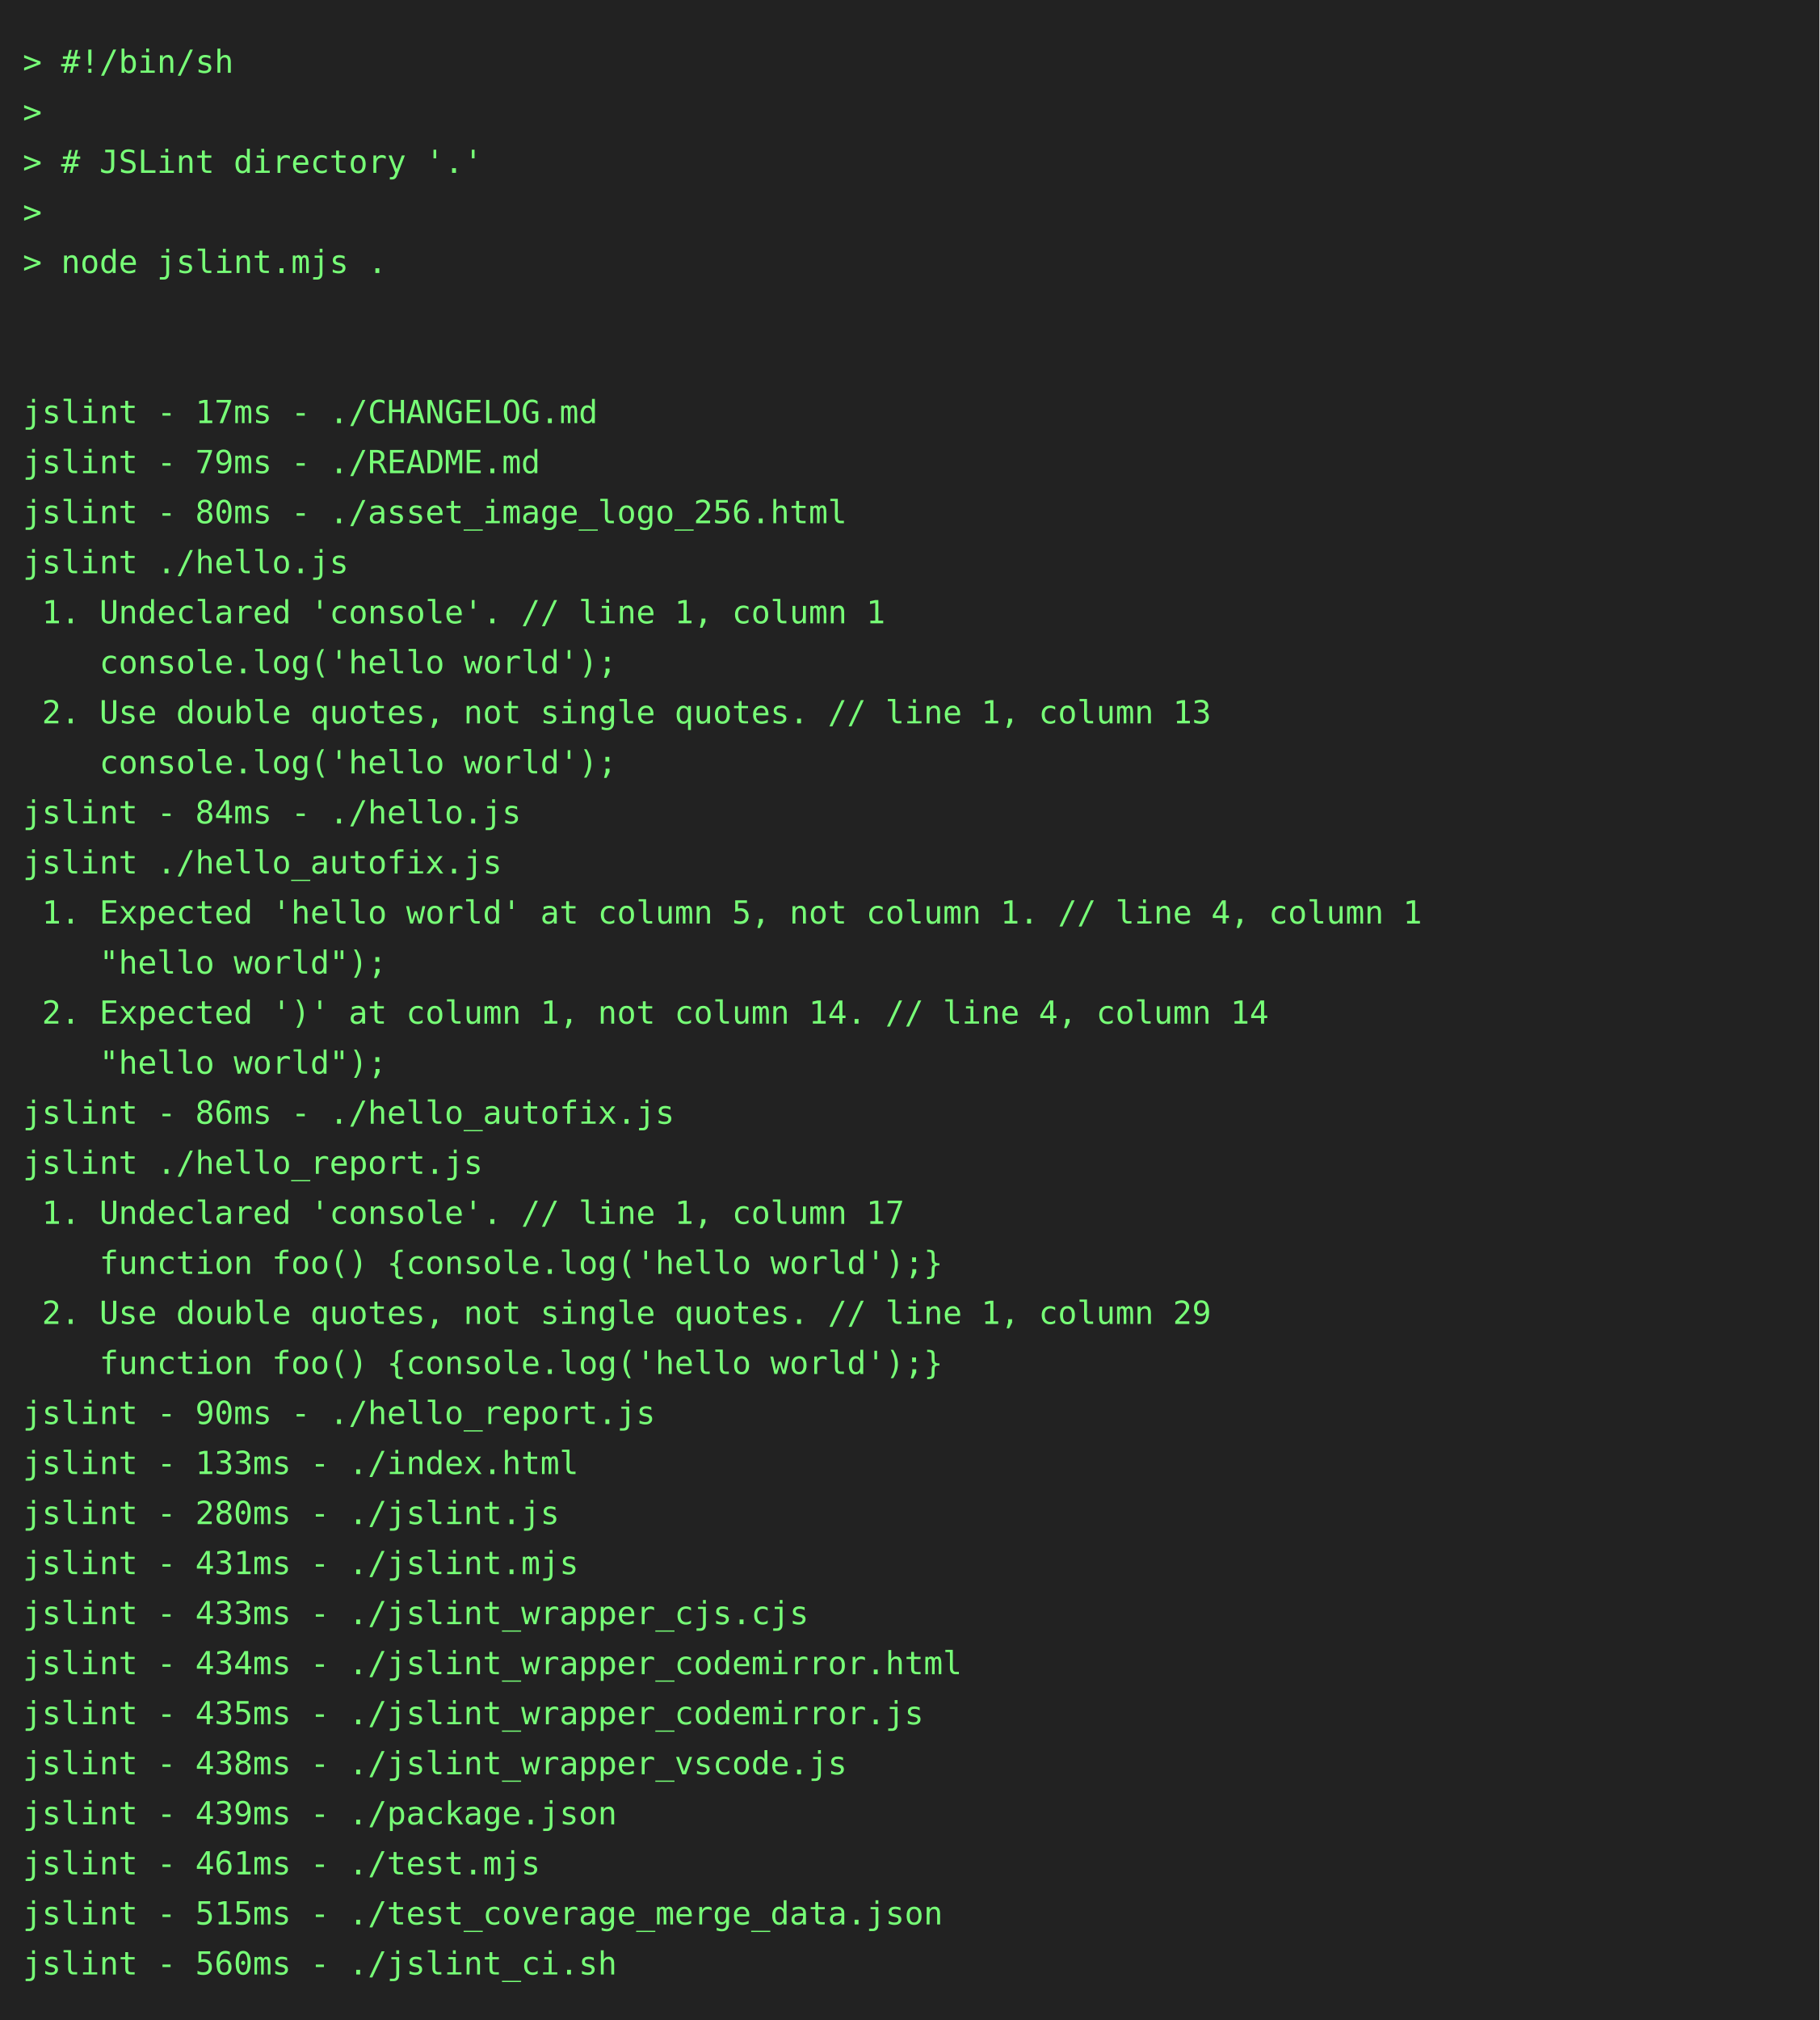
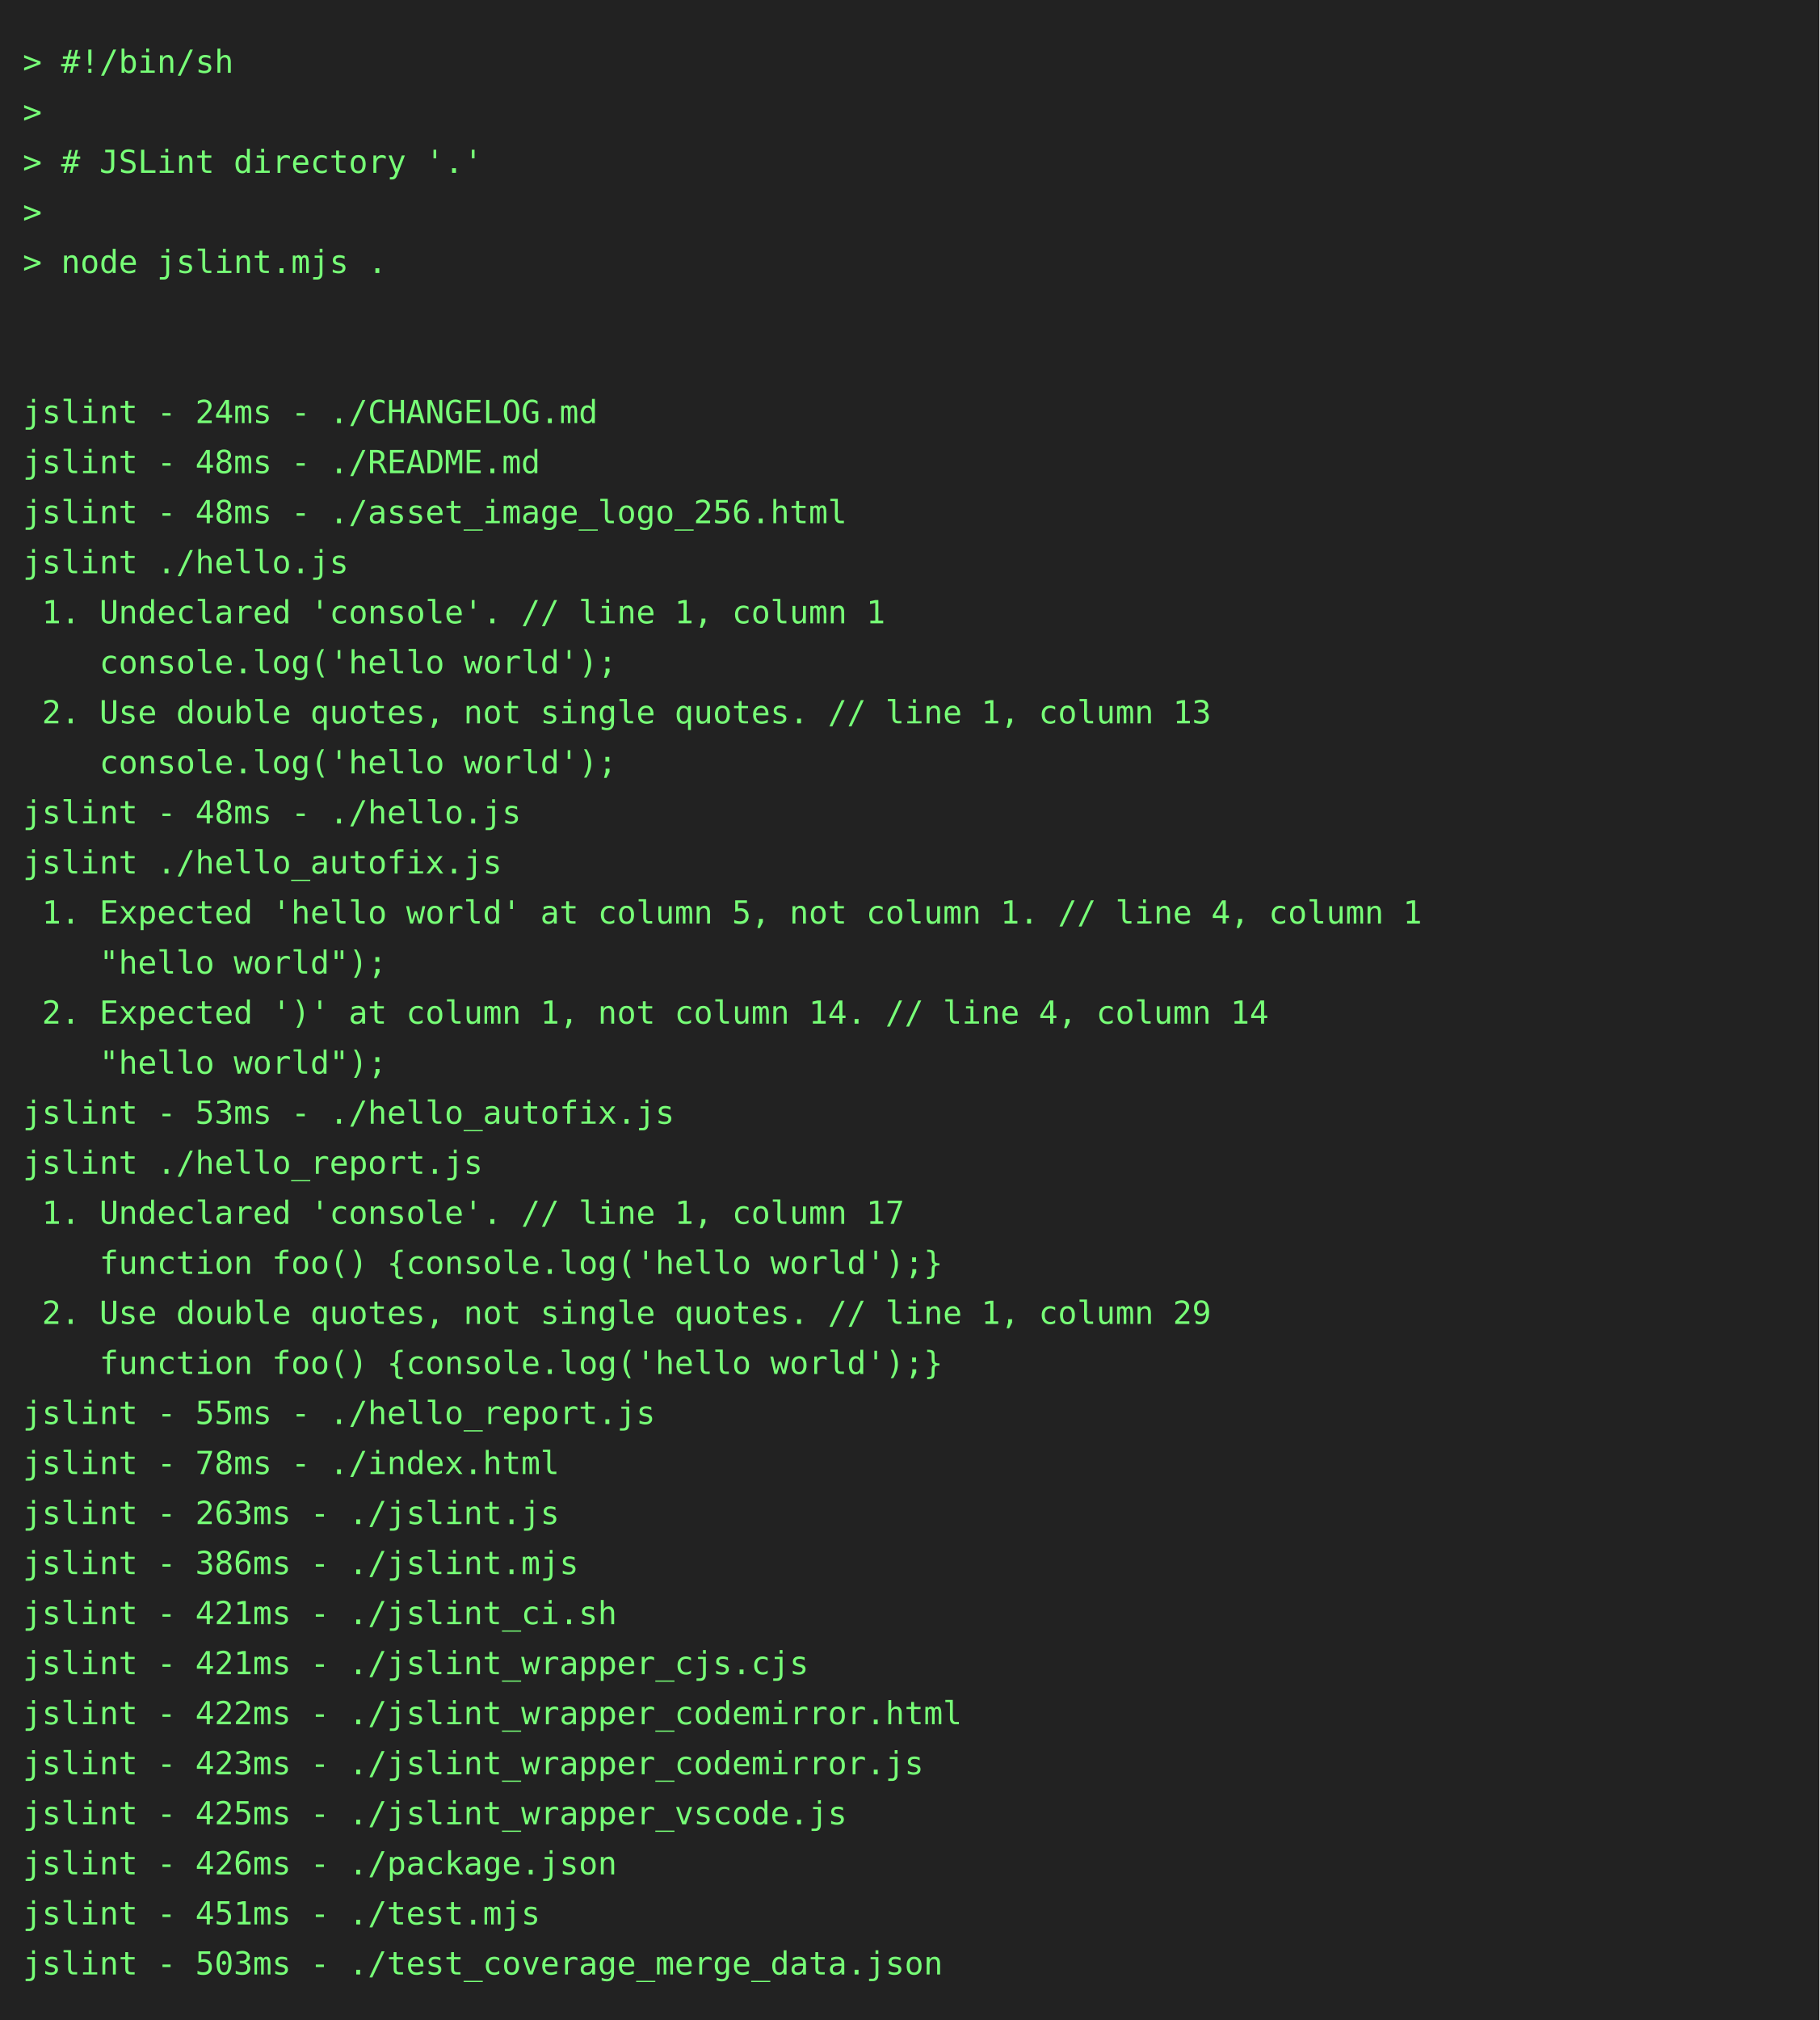
<svg xmlns="http://www.w3.org/2000/svg" height="888" width="800">
  <rect height="888" fill="#222" width="800" />
  <text fill="#7f7" font-family="consolas, menlo, monospace" font-size="14" xml:space="preserve">
    <tspan lengthAdjust="spacingAndGlyphs" textLength="768" x="10" y="32">&gt; #!/bin/sh                                                                                      </tspan>
    <tspan lengthAdjust="spacingAndGlyphs" textLength="768" x="10" y="54">&gt;                                                                                                </tspan>
    <tspan lengthAdjust="spacingAndGlyphs" textLength="768" x="10" y="76">&gt; # JSLint directory '.'                                                                         </tspan>
    <tspan lengthAdjust="spacingAndGlyphs" textLength="768" x="10" y="98">&gt;                                                                                                </tspan>
    <tspan lengthAdjust="spacingAndGlyphs" textLength="768" x="10" y="120">&gt; node jslint.mjs .                                                                              </tspan>
    <tspan lengthAdjust="spacingAndGlyphs" textLength="768" x="10" y="142">                                                                                                 </tspan>
    <tspan lengthAdjust="spacingAndGlyphs" textLength="768" x="10" y="164">                                                                                                 </tspan>
-     <tspan lengthAdjust="spacingAndGlyphs" textLength="768" x="10" y="186">jslint - 17ms - ./CHANGELOG.md                                                                   </tspan>
-     <tspan lengthAdjust="spacingAndGlyphs" textLength="768" x="10" y="208">jslint - 79ms - ./README.md                                                                      </tspan>
-     <tspan lengthAdjust="spacingAndGlyphs" textLength="768" x="10" y="230">jslint - 80ms - ./asset_image_logo_256.html                                                      </tspan>
+     <tspan lengthAdjust="spacingAndGlyphs" textLength="768" x="10" y="186">jslint - 24ms - ./CHANGELOG.md                                                                   </tspan>
+     <tspan lengthAdjust="spacingAndGlyphs" textLength="768" x="10" y="208">jslint - 48ms - ./README.md                                                                      </tspan>
+     <tspan lengthAdjust="spacingAndGlyphs" textLength="768" x="10" y="230">jslint - 48ms - ./asset_image_logo_256.html                                                      </tspan>
    <tspan lengthAdjust="spacingAndGlyphs" textLength="768" x="10" y="252">jslint ./hello.js                                                                                </tspan>
    <tspan lengthAdjust="spacingAndGlyphs" textLength="768" x="10" y="274"> 1. Undeclared 'console'. // line 1, column 1                                                    </tspan>
    <tspan lengthAdjust="spacingAndGlyphs" textLength="768" x="10" y="296">    console.log('hello world');                                                                  </tspan>
    <tspan lengthAdjust="spacingAndGlyphs" textLength="768" x="10" y="318"> 2. Use double quotes, not single quotes. // line 1, column 13                                   </tspan>
    <tspan lengthAdjust="spacingAndGlyphs" textLength="768" x="10" y="340">    console.log('hello world');                                                                  </tspan>
-     <tspan lengthAdjust="spacingAndGlyphs" textLength="768" x="10" y="362">jslint - 84ms - ./hello.js                                                                       </tspan>
+     <tspan lengthAdjust="spacingAndGlyphs" textLength="768" x="10" y="362">jslint - 48ms - ./hello.js                                                                       </tspan>
    <tspan lengthAdjust="spacingAndGlyphs" textLength="768" x="10" y="384">jslint ./hello_autofix.js                                                                        </tspan>
    <tspan lengthAdjust="spacingAndGlyphs" textLength="768" x="10" y="406"> 1. Expected 'hello world' at column 5, not column 1. // line 4, column 1                        </tspan>
    <tspan lengthAdjust="spacingAndGlyphs" textLength="768" x="10" y="428">    "hello world");                                                                              </tspan>
    <tspan lengthAdjust="spacingAndGlyphs" textLength="768" x="10" y="450"> 2. Expected ')' at column 1, not column 14. // line 4, column 14                                </tspan>
    <tspan lengthAdjust="spacingAndGlyphs" textLength="768" x="10" y="472">    "hello world");                                                                              </tspan>
-     <tspan lengthAdjust="spacingAndGlyphs" textLength="768" x="10" y="494">jslint - 86ms - ./hello_autofix.js                                                               </tspan>
+     <tspan lengthAdjust="spacingAndGlyphs" textLength="768" x="10" y="494">jslint - 53ms - ./hello_autofix.js                                                               </tspan>
    <tspan lengthAdjust="spacingAndGlyphs" textLength="768" x="10" y="516">jslint ./hello_report.js                                                                         </tspan>
    <tspan lengthAdjust="spacingAndGlyphs" textLength="768" x="10" y="538"> 1. Undeclared 'console'. // line 1, column 17                                                   </tspan>
    <tspan lengthAdjust="spacingAndGlyphs" textLength="768" x="10" y="560">    function foo() {console.log('hello world');}                                                 </tspan>
    <tspan lengthAdjust="spacingAndGlyphs" textLength="768" x="10" y="582"> 2. Use double quotes, not single quotes. // line 1, column 29                                   </tspan>
    <tspan lengthAdjust="spacingAndGlyphs" textLength="768" x="10" y="604">    function foo() {console.log('hello world');}                                                 </tspan>
-     <tspan lengthAdjust="spacingAndGlyphs" textLength="768" x="10" y="626">jslint - 90ms - ./hello_report.js                                                                </tspan>
-     <tspan lengthAdjust="spacingAndGlyphs" textLength="768" x="10" y="648">jslint - 133ms - ./index.html                                                                    </tspan>
-     <tspan lengthAdjust="spacingAndGlyphs" textLength="768" x="10" y="670">jslint - 280ms - ./jslint.js                                                                     </tspan>
-     <tspan lengthAdjust="spacingAndGlyphs" textLength="768" x="10" y="692">jslint - 431ms - ./jslint.mjs                                                                    </tspan>
-     <tspan lengthAdjust="spacingAndGlyphs" textLength="768" x="10" y="714">jslint - 433ms - ./jslint_wrapper_cjs.cjs                                                        </tspan>
-     <tspan lengthAdjust="spacingAndGlyphs" textLength="768" x="10" y="736">jslint - 434ms - ./jslint_wrapper_codemirror.html                                                </tspan>
-     <tspan lengthAdjust="spacingAndGlyphs" textLength="768" x="10" y="758">jslint - 435ms - ./jslint_wrapper_codemirror.js                                                  </tspan>
-     <tspan lengthAdjust="spacingAndGlyphs" textLength="768" x="10" y="780">jslint - 438ms - ./jslint_wrapper_vscode.js                                                      </tspan>
-     <tspan lengthAdjust="spacingAndGlyphs" textLength="768" x="10" y="802">jslint - 439ms - ./package.json                                                                  </tspan>
-     <tspan lengthAdjust="spacingAndGlyphs" textLength="768" x="10" y="824">jslint - 461ms - ./test.mjs                                                                      </tspan>
-     <tspan lengthAdjust="spacingAndGlyphs" textLength="768" x="10" y="846">jslint - 515ms - ./test_coverage_merge_data.json                                                 </tspan>
-     <tspan lengthAdjust="spacingAndGlyphs" textLength="768" x="10" y="868">jslint - 560ms - ./jslint_ci.sh                                                                  </tspan>
+     <tspan lengthAdjust="spacingAndGlyphs" textLength="768" x="10" y="626">jslint - 55ms - ./hello_report.js                                                                </tspan>
+     <tspan lengthAdjust="spacingAndGlyphs" textLength="768" x="10" y="648">jslint - 78ms - ./index.html                                                                     </tspan>
+     <tspan lengthAdjust="spacingAndGlyphs" textLength="768" x="10" y="670">jslint - 263ms - ./jslint.js                                                                     </tspan>
+     <tspan lengthAdjust="spacingAndGlyphs" textLength="768" x="10" y="692">jslint - 386ms - ./jslint.mjs                                                                    </tspan>
+     <tspan lengthAdjust="spacingAndGlyphs" textLength="768" x="10" y="714">jslint - 421ms - ./jslint_ci.sh                                                                  </tspan>
+     <tspan lengthAdjust="spacingAndGlyphs" textLength="768" x="10" y="736">jslint - 421ms - ./jslint_wrapper_cjs.cjs                                                        </tspan>
+     <tspan lengthAdjust="spacingAndGlyphs" textLength="768" x="10" y="758">jslint - 422ms - ./jslint_wrapper_codemirror.html                                                </tspan>
+     <tspan lengthAdjust="spacingAndGlyphs" textLength="768" x="10" y="780">jslint - 423ms - ./jslint_wrapper_codemirror.js                                                  </tspan>
+     <tspan lengthAdjust="spacingAndGlyphs" textLength="768" x="10" y="802">jslint - 425ms - ./jslint_wrapper_vscode.js                                                      </tspan>
+     <tspan lengthAdjust="spacingAndGlyphs" textLength="768" x="10" y="824">jslint - 426ms - ./package.json                                                                  </tspan>
+     <tspan lengthAdjust="spacingAndGlyphs" textLength="768" x="10" y="846">jslint - 451ms - ./test.mjs                                                                      </tspan>
+     <tspan lengthAdjust="spacingAndGlyphs" textLength="768" x="10" y="868">jslint - 503ms - ./test_coverage_merge_data.json                                                 </tspan>
  </text>
</svg>
